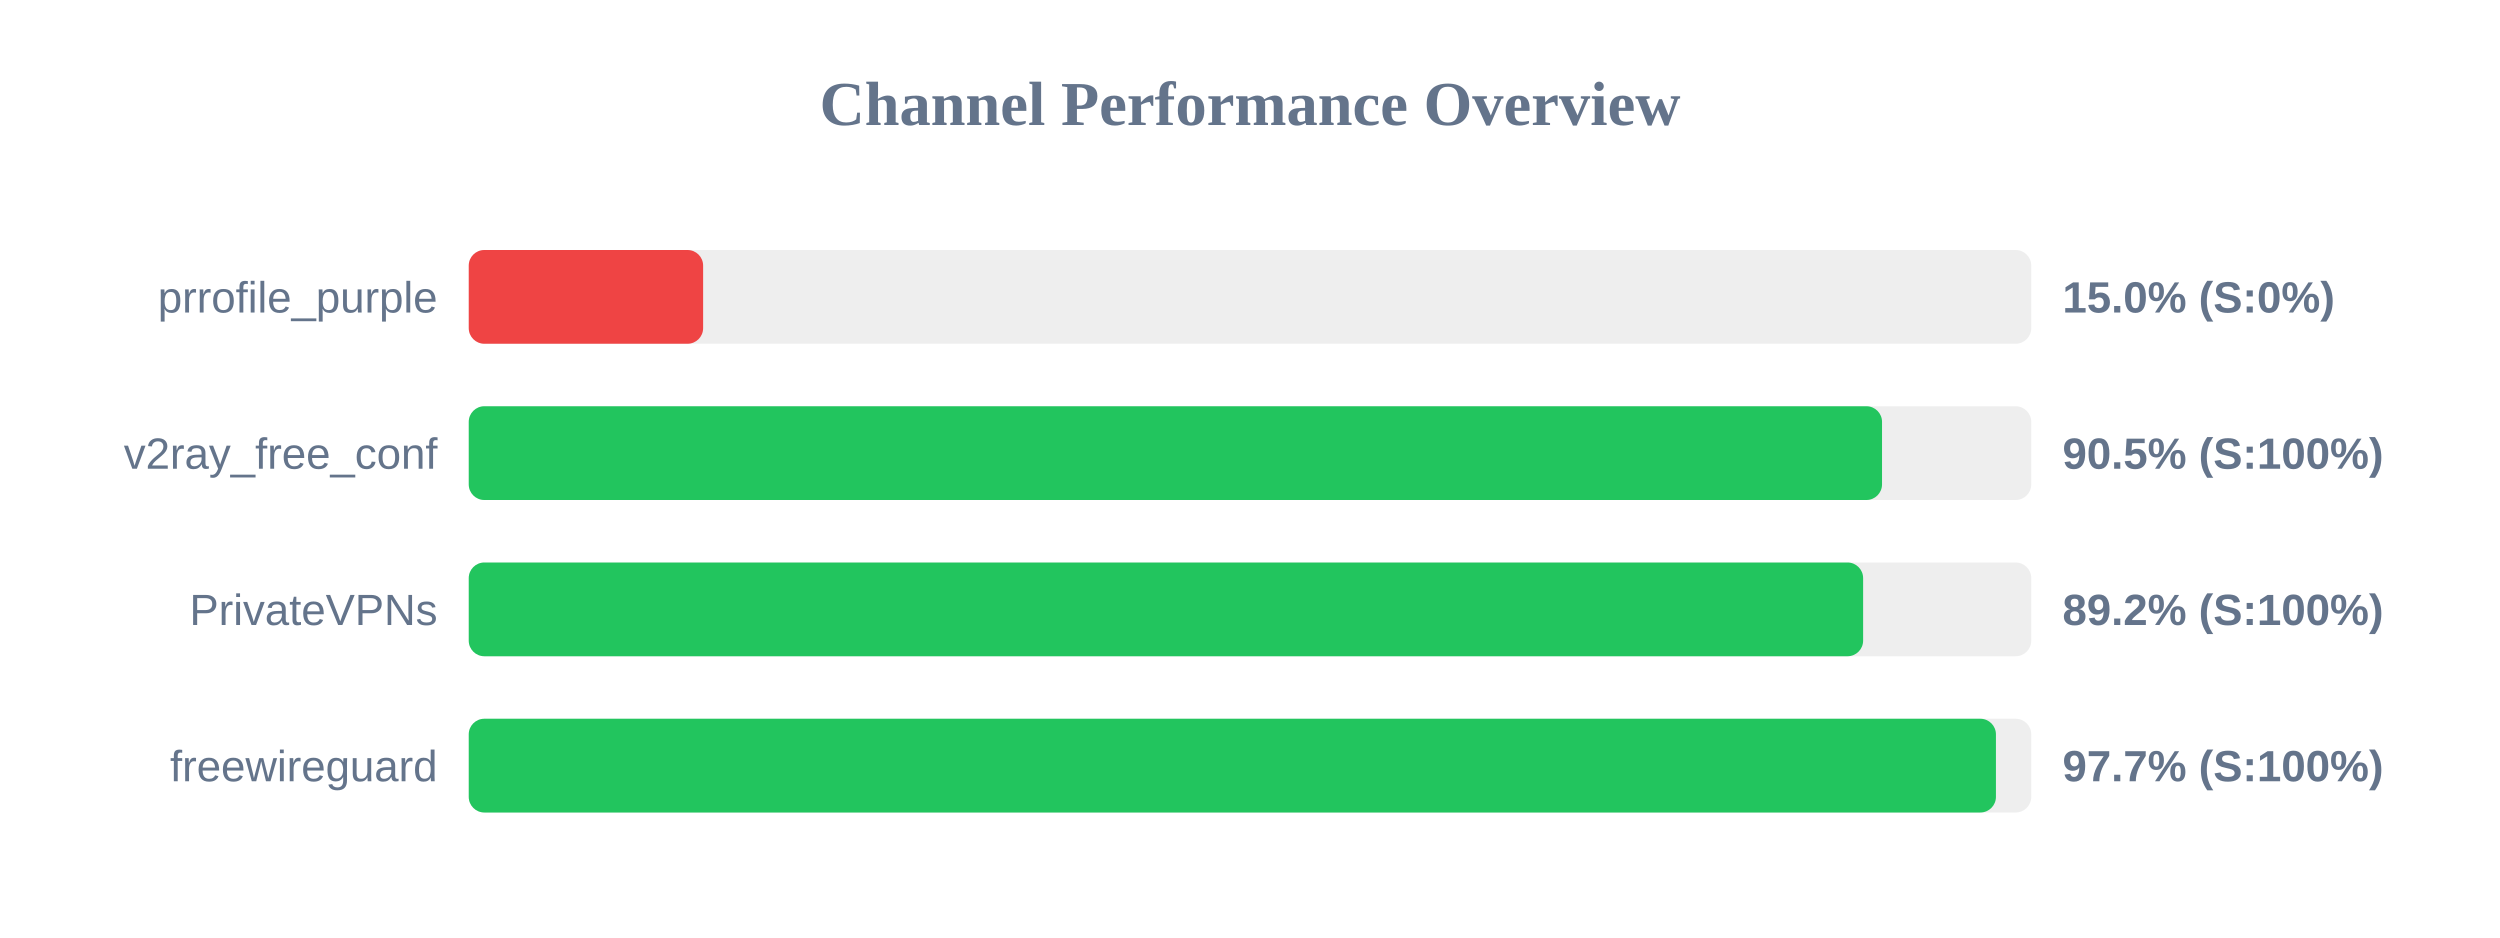
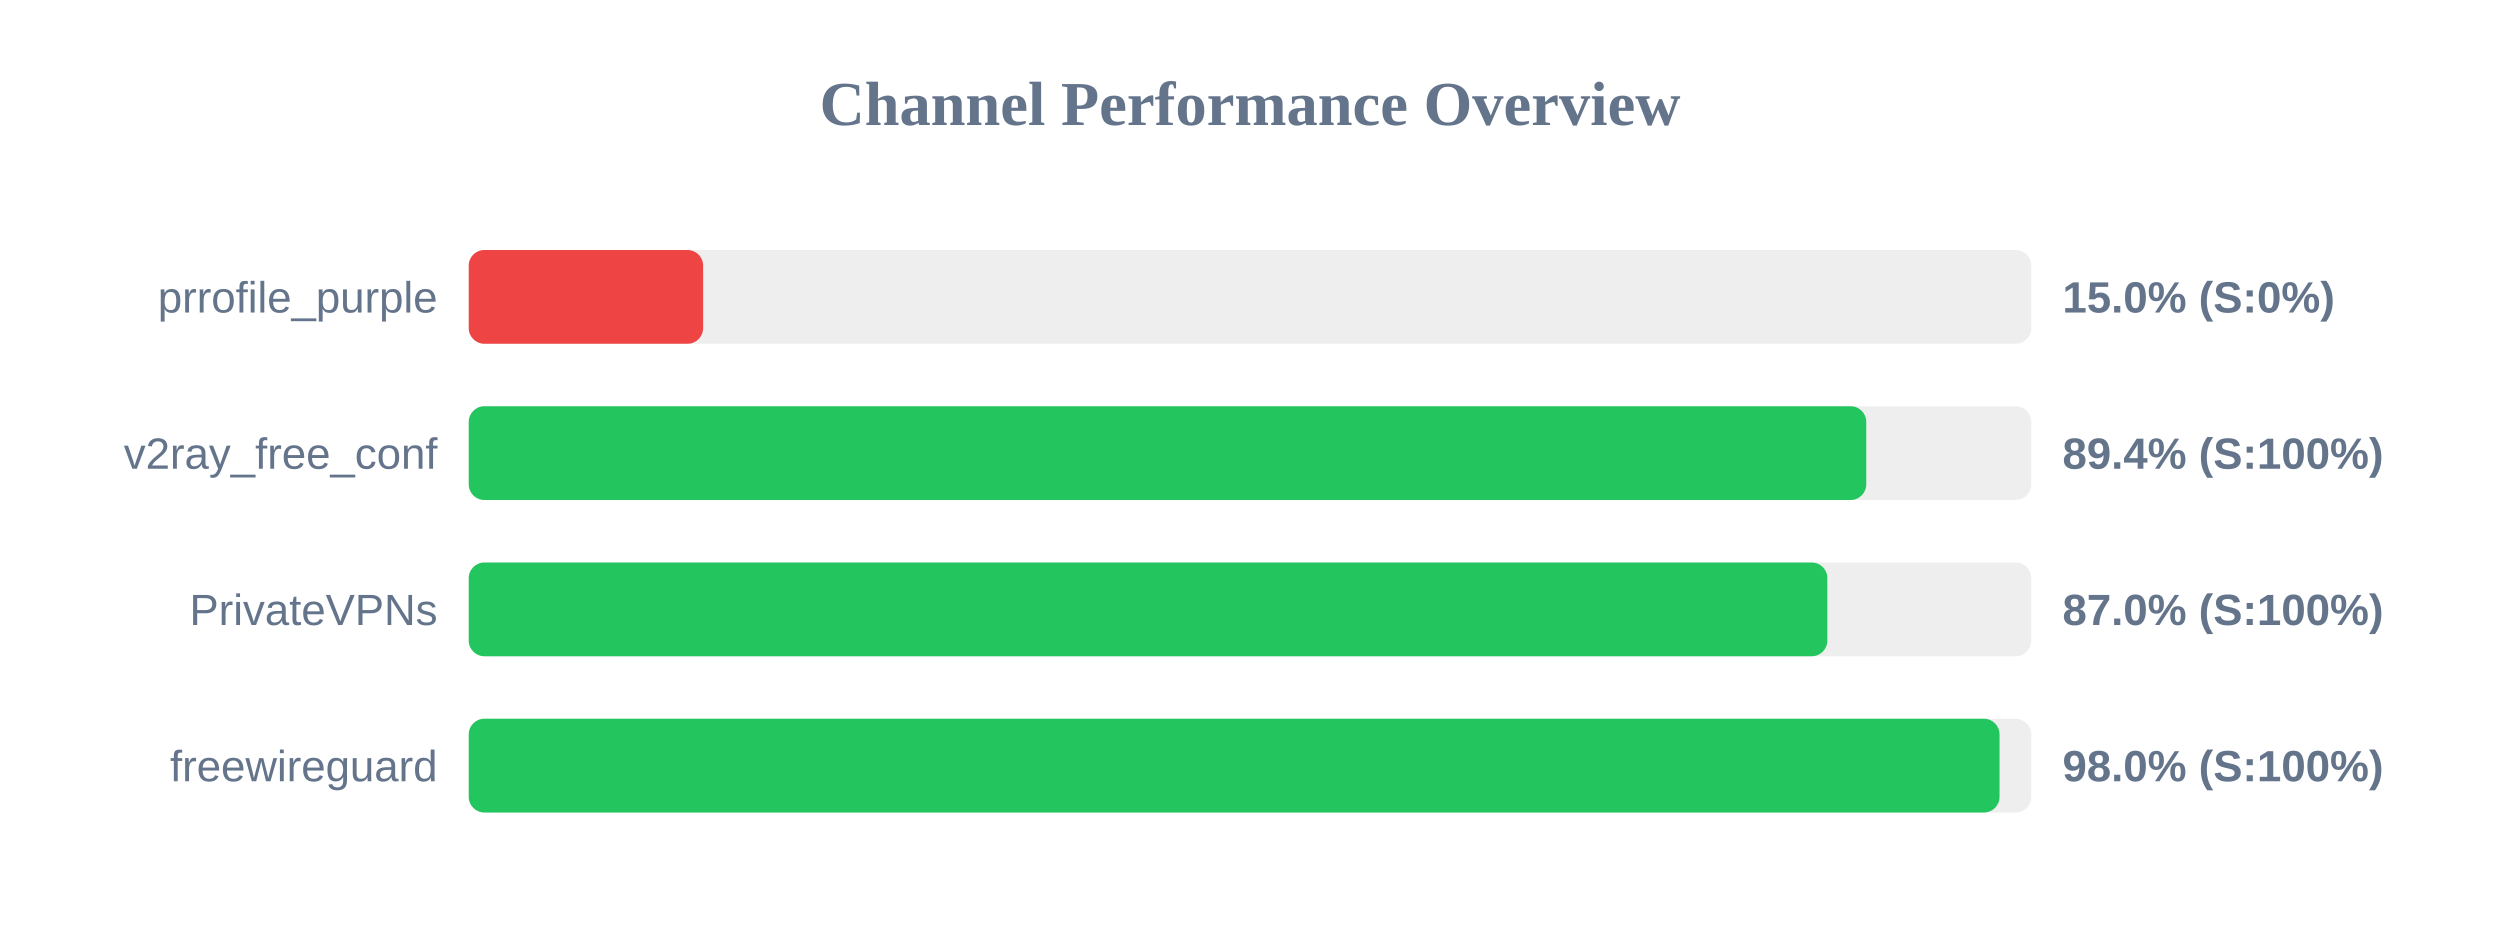
<svg xmlns="http://www.w3.org/2000/svg" width="800" height="300" version="1.1">
  <style>
        .row { font: 14px Arial; fill: #64748b; }
        .score { font: bold 14px Arial; fill: #64748b; }
    </style>
  <text x="400" y="40" text-anchor="middle" font-size="20px" font-weight="bold" fill="#64748b">Channel Performance Overview</text>
  <rect x="150" y="80" width="500" height="30" fill="#eee" rx="5" />
  <rect x="150" y="80" width="75.0" height="30" fill="#ef4444" rx="5" />
  <text x="140" y="100" text-anchor="end" class="row">prrofile_purple</text>
  <text x="660" y="100" text-anchor="start" class="score">15.0% (S:0%)</text>
  <rect x="150" y="130" width="500" height="30" fill="#eee" rx="5" />
-   <rect x="150" y="130" width="452.25" height="30" fill="#22c55e" rx="5" />
+   <rect x="150" y="130" width="447.2" height="30" fill="#22c55e" rx="5" />
  <text x="140" y="150" text-anchor="end" class="row">v2ray_free_conf</text>
-   <text x="660" y="150" text-anchor="start" class="score">90.5% (S:100%)</text>
+   <text x="660" y="150" text-anchor="start" class="score">89.4% (S:100%)</text>
  <rect x="150" y="180" width="500" height="30" fill="#eee" rx="5" />
-   <rect x="150" y="180" width="446.2" height="30" fill="#22c55e" rx="5" />
+   <rect x="150" y="180" width="434.75" height="30" fill="#22c55e" rx="5" />
  <text x="140" y="200" text-anchor="end" class="row">PrivateVPNs</text>
-   <text x="660" y="200" text-anchor="start" class="score">89.2% (S:100%)</text>
+   <text x="660" y="200" text-anchor="start" class="score">87.0% (S:100%)</text>
  <rect x="150" y="230" width="500" height="30" fill="#eee" rx="5" />
-   <rect x="150" y="230" width="488.7" height="30" fill="#22c55e" rx="5" />
+   <rect x="150" y="230" width="489.85" height="30" fill="#22c55e" rx="5" />
  <text x="140" y="250" text-anchor="end" class="row">freewireguard</text>
-   <text x="660" y="250" text-anchor="start" class="score">97.7% (S:100%)</text>
+   <text x="660" y="250" text-anchor="start" class="score">98.0% (S:100%)</text>
</svg>
